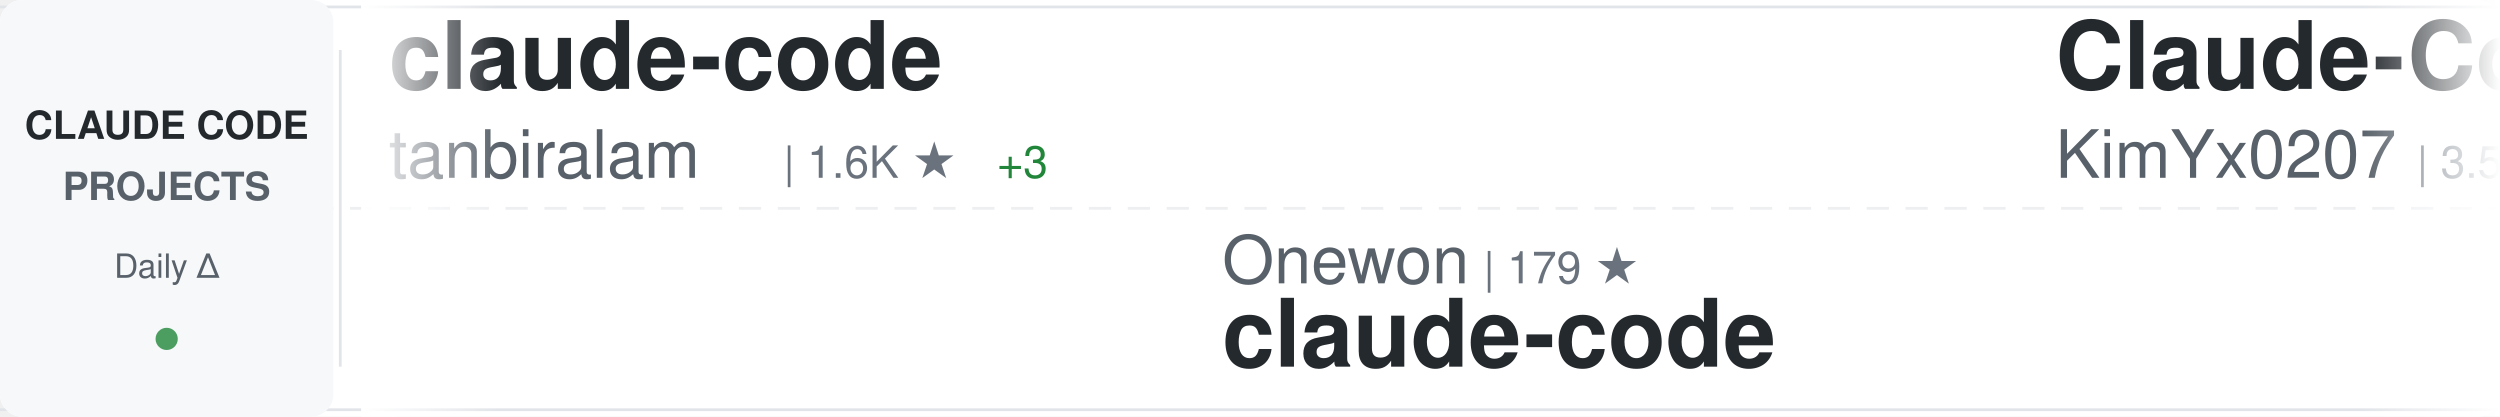
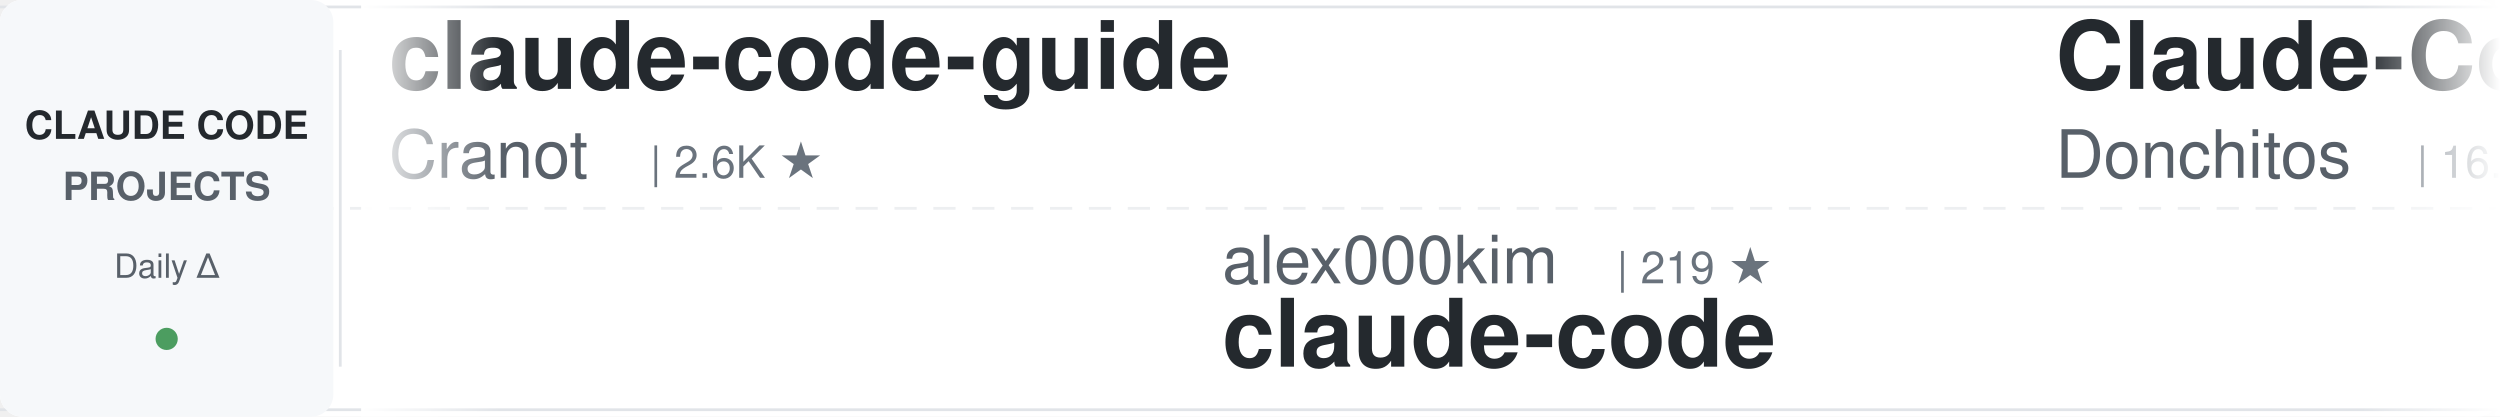
<svg xmlns="http://www.w3.org/2000/svg" width="900" height="150">
  <defs>
    <linearGradient id="awesomeLeftFade" x1="0%" y1="0%" x2="100%" y2="0%">
      <stop offset="0%" style="stop-color:#ffffff;stop-opacity:1" />
      <stop offset="100%" style="stop-color:#ffffff;stop-opacity:0" />
    </linearGradient>
    <linearGradient id="awesomeRightFade" x1="0%" y1="0%" x2="100%" y2="0%">
      <stop offset="0%" style="stop-color:#ffffff;stop-opacity:0" />
      <stop offset="100%" style="stop-color:#ffffff;stop-opacity:1" />
    </linearGradient>
  </defs>
  <rect width="900" height="150" fill="#ffffff" rx="8" />
  <rect x="0" y="2" width="900" height="1" fill="#e1e4e8" />
  <rect x="0" y="147" width="900" height="1" fill="#e1e4e8" />
  <line x1="0" y1="75" x2="900" y2="75" stroke="#e1e4e8" stroke-width="1" stroke-dasharray="8 6" opacity="0.6" />
  <rect x="0" y="0" width="120" height="150" fill="#f6f8fa" rx="8" />
  <text x="60" y="50" font-family="-apple-system, BlinkMacSystemFont, 'Segoe UI', Helvetica, Arial, sans-serif" font-size="14" font-weight="600" fill="#24292e" text-anchor="middle">CLAUDE CODE</text>
  <text x="60" y="72" font-family="-apple-system, BlinkMacSystemFont, 'Segoe UI', Helvetica, Arial, sans-serif" font-size="14" font-weight="600" fill="#586069" text-anchor="middle">PROJECTS</text>
  <text x="60" y="100" font-family="-apple-system, BlinkMacSystemFont, 'Segoe UI', Helvetica, Arial, sans-serif" font-size="12" font-weight="500" fill="#586069" text-anchor="middle">Daily Δ</text>
  <circle cx="60" cy="122" r="4" fill="#22863a" opacity="0.8" />
  <rect x="122" y="18" width="1" height="114" fill="#e1e4e8" />
  <clipPath id="awesomeTickerClip">
    <rect x="130" y="0" width="770" height="150" />
  </clipPath>
  <g clip-path="url(#awesomeTickerClip)">
    <g id="awesomeTickerItems">
      <animateTransform attributeName="transform" attributeType="XML" type="translate" from="0 0" to="-3000 0" dur="54s" repeatCount="indefinite" />
      <g transform="translate(0, 0)">
-         <text x="140" y="32" font-family="-apple-system, BlinkMacSystemFont, 'Segoe UI', Helvetica, Arial, sans-serif" font-size="34" font-weight="600" fill="#24292e">claude-code</text>
-         <text x="140" y="64" font-family="-apple-system, BlinkMacSystemFont, 'Segoe UI', Helvetica, Arial, sans-serif" font-size="24" font-weight="400" fill="#586069">tanbiralam</text>
-         <text x="282" y="64" font-family="-apple-system, BlinkMacSystemFont, 'Segoe UI', Helvetica, Arial, sans-serif" font-size="16" font-weight="500" fill="#6a737d">| 1.6K ★</text>
-         <text x="359" y="64" font-family="-apple-system, BlinkMacSystemFont, 'Segoe UI', Helvetica, Arial, sans-serif" font-size="16" font-weight="500" fill="#22863a"> +3</text>
+         <text x="140" y="32" font-family="-apple-system, BlinkMacSystemFont, 'Segoe UI', Helvetica, Arial, sans-serif" font-size="34" font-weight="600" fill="#24292e">claude-code-guide</text>
+         <text x="140" y="64" font-family="-apple-system, BlinkMacSystemFont, 'Segoe UI', Helvetica, Arial, sans-serif" font-size="24" font-weight="400" fill="#586069">Cranot</text>
+         <text x="234" y="64" font-family="-apple-system, BlinkMacSystemFont, 'Segoe UI', Helvetica, Arial, sans-serif" font-size="16" font-weight="500" fill="#6a737d">| 2.6K ★</text>
      </g>
      <g transform="translate(300, 0)">
-         <text x="140" y="102" font-family="-apple-system, BlinkMacSystemFont, 'Segoe UI', Helvetica, Arial, sans-serif" font-size="24" font-weight="400" fill="#586069">Onewon</text>
-         <text x="234" y="102" font-family="-apple-system, BlinkMacSystemFont, 'Segoe UI', Helvetica, Arial, sans-serif" font-size="16" font-weight="500" fill="#6a737d">| 179 ★</text>
+         <text x="140" y="102" font-family="-apple-system, BlinkMacSystemFont, 'Segoe UI', Helvetica, Arial, sans-serif" font-size="24" font-weight="400" fill="#586069">alex000kim</text>
+         <text x="282" y="102" font-family="-apple-system, BlinkMacSystemFont, 'Segoe UI', Helvetica, Arial, sans-serif" font-size="16" font-weight="500" fill="#6a737d">| 219 ★</text>
        <text x="140" y="132" font-family="-apple-system, BlinkMacSystemFont, 'Segoe UI', Helvetica, Arial, sans-serif" font-size="34" font-weight="600" fill="#24292e">claude-code</text>
      </g>
      <g transform="translate(600, 0)">
-         <text x="140" y="32" font-family="-apple-system, BlinkMacSystemFont, 'Segoe UI', Helvetica, Arial, sans-serif" font-size="34" font-weight="600" fill="#24292e">Claude-Code-x-OpenClaw-G...</text>
-         <text x="140" y="64" font-family="-apple-system, BlinkMacSystemFont, 'Segoe UI', Helvetica, Arial, sans-serif" font-size="24" font-weight="400" fill="#586069">KimYx0207</text>
-         <text x="270" y="64" font-family="-apple-system, BlinkMacSystemFont, 'Segoe UI', Helvetica, Arial, sans-serif" font-size="16" font-weight="500" fill="#6a737d">| 3.5K ★</text>
-         <text x="347" y="64" font-family="-apple-system, BlinkMacSystemFont, 'Segoe UI', Helvetica, Arial, sans-serif" font-size="16" font-weight="500" fill="#22863a"> +12</text>
+         <text x="140" y="32" font-family="-apple-system, BlinkMacSystemFont, 'Segoe UI', Helvetica, Arial, sans-serif" font-size="34" font-weight="600" fill="#24292e">Claude-Code-Game-Studios</text>
+         <text x="140" y="64" font-family="-apple-system, BlinkMacSystemFont, 'Segoe UI', Helvetica, Arial, sans-serif" font-size="24" font-weight="400" fill="#586069">Donchitos</text>
+         <text x="270" y="64" font-family="-apple-system, BlinkMacSystemFont, 'Segoe UI', Helvetica, Arial, sans-serif" font-size="16" font-weight="500" fill="#6a737d">| 16.3K ★</text>
+         <text x="356" y="64" font-family="-apple-system, BlinkMacSystemFont, 'Segoe UI', Helvetica, Arial, sans-serif" font-size="16" font-weight="500" fill="#22863a"> +145</text>
      </g>
      <g transform="translate(900, 0)">
-         <text x="140" y="102" font-family="-apple-system, BlinkMacSystemFont, 'Segoe UI', Helvetica, Arial, sans-serif" font-size="24" font-weight="400" fill="#586069">zstmfhy</text>
-         <text x="246" y="102" font-family="-apple-system, BlinkMacSystemFont, 'Segoe UI', Helvetica, Arial, sans-serif" font-size="16" font-weight="500" fill="#6a737d">| 190 ★</text>
-         <text x="140" y="132" font-family="-apple-system, BlinkMacSystemFont, 'Segoe UI', Helvetica, Arial, sans-serif" font-size="34" font-weight="600" fill="#24292e">Claude-code</text>
+         <text x="140" y="102" font-family="-apple-system, BlinkMacSystemFont, 'Segoe UI', Helvetica, Arial, sans-serif" font-size="24" font-weight="400" fill="#586069">freestylefly</text>
+         <text x="306" y="102" font-family="-apple-system, BlinkMacSystemFont, 'Segoe UI', Helvetica, Arial, sans-serif" font-size="16" font-weight="500" fill="#6a737d">| 125 ★</text>
+         <text x="374" y="102" font-family="-apple-system, BlinkMacSystemFont, 'Segoe UI', Helvetica, Arial, sans-serif" font-size="16" font-weight="500" fill="#22863a"> +1</text>
+         <text x="140" y="132" font-family="-apple-system, BlinkMacSystemFont, 'Segoe UI', Helvetica, Arial, sans-serif" font-size="34" font-weight="600" fill="#24292e">claude-code</text>
      </g>
      <g transform="translate(1200, 0)">
-         <text x="140" y="32" font-family="-apple-system, BlinkMacSystemFont, 'Segoe UI', Helvetica, Arial, sans-serif" font-size="34" font-weight="600" fill="#24292e">claude-code</text>
-         <text x="140" y="64" font-family="-apple-system, BlinkMacSystemFont, 'Segoe UI', Helvetica, Arial, sans-serif" font-size="24" font-weight="400" fill="#586069">freestylefly</text>
-         <text x="306" y="64" font-family="-apple-system, BlinkMacSystemFont, 'Segoe UI', Helvetica, Arial, sans-serif" font-size="16" font-weight="500" fill="#6a737d">| 125 ★</text>
-         <text x="374" y="64" font-family="-apple-system, BlinkMacSystemFont, 'Segoe UI', Helvetica, Arial, sans-serif" font-size="16" font-weight="500" fill="#22863a"> +1</text>
+         <text x="140" y="32" font-family="-apple-system, BlinkMacSystemFont, 'Segoe UI', Helvetica, Arial, sans-serif" font-size="34" font-weight="600" fill="#24292e">claude-code-source-code</text>
+         <text x="140" y="64" font-family="-apple-system, BlinkMacSystemFont, 'Segoe UI', Helvetica, Arial, sans-serif" font-size="24" font-weight="400" fill="#586069">777genius</text>
+         <text x="270" y="64" font-family="-apple-system, BlinkMacSystemFont, 'Segoe UI', Helvetica, Arial, sans-serif" font-size="16" font-weight="500" fill="#6a737d">| 901 ★</text>
+         <text x="338" y="64" font-family="-apple-system, BlinkMacSystemFont, 'Segoe UI', Helvetica, Arial, sans-serif" font-size="16" font-weight="500" fill="#22863a"> +4</text>
      </g>
      <g transform="translate(1500, 0)">
-         <text x="140" y="102" font-family="-apple-system, BlinkMacSystemFont, 'Segoe UI', Helvetica, Arial, sans-serif" font-size="24" font-weight="400" fill="#586069">musistudio</text>
-         <text x="282" y="102" font-family="-apple-system, BlinkMacSystemFont, 'Segoe UI', Helvetica, Arial, sans-serif" font-size="16" font-weight="500" fill="#6a737d">| 33.0K ★</text>
-         <text x="368" y="102" font-family="-apple-system, BlinkMacSystemFont, 'Segoe UI', Helvetica, Arial, sans-serif" font-size="16" font-weight="500" fill="#22863a"> +66</text>
-         <text x="140" y="132" font-family="-apple-system, BlinkMacSystemFont, 'Segoe UI', Helvetica, Arial, sans-serif" font-size="34" font-weight="600" fill="#24292e">claude-code-router</text>
+         <text x="140" y="102" font-family="-apple-system, BlinkMacSystemFont, 'Segoe UI', Helvetica, Arial, sans-serif" font-size="24" font-weight="400" fill="#586069">FlorianBruniaux</text>
+         <text x="342" y="102" font-family="-apple-system, BlinkMacSystemFont, 'Segoe UI', Helvetica, Arial, sans-serif" font-size="16" font-weight="500" fill="#6a737d">| 4.0K ★</text>
+         <text x="419" y="102" font-family="-apple-system, BlinkMacSystemFont, 'Segoe UI', Helvetica, Arial, sans-serif" font-size="16" font-weight="500" fill="#22863a"> +35</text>
+         <text x="140" y="132" font-family="-apple-system, BlinkMacSystemFont, 'Segoe UI', Helvetica, Arial, sans-serif" font-size="34" font-weight="600" fill="#24292e">claude-code-ultimate-gui...</text>
      </g>
      <g transform="translate(1800, 0)">
-         <text x="140" y="32" font-family="-apple-system, BlinkMacSystemFont, 'Segoe UI', Helvetica, Arial, sans-serif" font-size="34" font-weight="600" fill="#24292e">ClaudeCode</text>
-         <text x="140" y="64" font-family="-apple-system, BlinkMacSystemFont, 'Segoe UI', Helvetica, Arial, sans-serif" font-size="24" font-weight="400" fill="#586069">guanshan</text>
-         <text x="258" y="64" font-family="-apple-system, BlinkMacSystemFont, 'Segoe UI', Helvetica, Arial, sans-serif" font-size="16" font-weight="500" fill="#6a737d">| 56 ★</text>
+         <text x="140" y="32" font-family="-apple-system, BlinkMacSystemFont, 'Segoe UI', Helvetica, Arial, sans-serif" font-size="34" font-weight="600" fill="#24292e">claude-code</text>
+         <text x="140" y="64" font-family="-apple-system, BlinkMacSystemFont, 'Segoe UI', Helvetica, Arial, sans-serif" font-size="24" font-weight="400" fill="#586069">anthropics</text>
+         <text x="282" y="64" font-family="-apple-system, BlinkMacSystemFont, 'Segoe UI', Helvetica, Arial, sans-serif" font-size="16" font-weight="500" fill="#6a737d">| 118.4K ★</text>
+         <text x="377" y="64" font-family="-apple-system, BlinkMacSystemFont, 'Segoe UI', Helvetica, Arial, sans-serif" font-size="16" font-weight="500" fill="#22863a"> +344</text>
      </g>
      <g transform="translate(2100, 0)">
-         <text x="140" y="102" font-family="-apple-system, BlinkMacSystemFont, 'Segoe UI', Helvetica, Arial, sans-serif" font-size="24" font-weight="400" fill="#586069">Windy3f3f3f3f</text>
-         <text x="318" y="102" font-family="-apple-system, BlinkMacSystemFont, 'Segoe UI', Helvetica, Arial, sans-serif" font-size="16" font-weight="500" fill="#6a737d">| 1.0K ★</text>
-         <text x="395" y="102" font-family="-apple-system, BlinkMacSystemFont, 'Segoe UI', Helvetica, Arial, sans-serif" font-size="16" font-weight="500" fill="#22863a"> +11</text>
-         <text x="140" y="132" font-family="-apple-system, BlinkMacSystemFont, 'Segoe UI', Helvetica, Arial, sans-serif" font-size="34" font-weight="600" fill="#24292e">claude-code-from-scratch</text>
+         <text x="140" y="102" font-family="-apple-system, BlinkMacSystemFont, 'Segoe UI', Helvetica, Arial, sans-serif" font-size="24" font-weight="400" fill="#586069">tanbiralam</text>
+         <text x="282" y="102" font-family="-apple-system, BlinkMacSystemFont, 'Segoe UI', Helvetica, Arial, sans-serif" font-size="16" font-weight="500" fill="#6a737d">| 1.6K ★</text>
+         <text x="359" y="102" font-family="-apple-system, BlinkMacSystemFont, 'Segoe UI', Helvetica, Arial, sans-serif" font-size="16" font-weight="500" fill="#22863a"> +7</text>
+         <text x="140" y="132" font-family="-apple-system, BlinkMacSystemFont, 'Segoe UI', Helvetica, Arial, sans-serif" font-size="34" font-weight="600" fill="#24292e">claude-code</text>
      </g>
      <g transform="translate(2400, 0)">
-         <text x="140" y="32" font-family="-apple-system, BlinkMacSystemFont, 'Segoe UI', Helvetica, Arial, sans-serif" font-size="34" font-weight="600" fill="#24292e">claude_code_bridge</text>
-         <text x="140" y="64" font-family="-apple-system, BlinkMacSystemFont, 'Segoe UI', Helvetica, Arial, sans-serif" font-size="24" font-weight="400" fill="#586069">bfly123</text>
-         <text x="246" y="64" font-family="-apple-system, BlinkMacSystemFont, 'Segoe UI', Helvetica, Arial, sans-serif" font-size="16" font-weight="500" fill="#6a737d">| 2.4K ★</text>
-         <text x="323" y="64" font-family="-apple-system, BlinkMacSystemFont, 'Segoe UI', Helvetica, Arial, sans-serif" font-size="16" font-weight="500" fill="#22863a"> +10</text>
+         <text x="140" y="32" font-family="-apple-system, BlinkMacSystemFont, 'Segoe UI', Helvetica, Arial, sans-serif" font-size="34" font-weight="600" fill="#24292e">learn-claude-code</text>
+         <text x="140" y="64" font-family="-apple-system, BlinkMacSystemFont, 'Segoe UI', Helvetica, Arial, sans-serif" font-size="24" font-weight="400" fill="#586069">shareAI-lab</text>
+         <text x="294" y="64" font-family="-apple-system, BlinkMacSystemFont, 'Segoe UI', Helvetica, Arial, sans-serif" font-size="16" font-weight="500" fill="#6a737d">| 56.9K ★</text>
+         <text x="380" y="64" font-family="-apple-system, BlinkMacSystemFont, 'Segoe UI', Helvetica, Arial, sans-serif" font-size="16" font-weight="500" fill="#22863a"> +322</text>
      </g>
      <g transform="translate(2700, 0)">
-         <text x="140" y="102" font-family="-apple-system, BlinkMacSystemFont, 'Segoe UI', Helvetica, Arial, sans-serif" font-size="24" font-weight="400" fill="#586069">darcyegb</text>
-         <text x="258" y="102" font-family="-apple-system, BlinkMacSystemFont, 'Segoe UI', Helvetica, Arial, sans-serif" font-size="16" font-weight="500" fill="#6a737d">| 674 ★</text>
-         <text x="140" y="132" font-family="-apple-system, BlinkMacSystemFont, 'Segoe UI', Helvetica, Arial, sans-serif" font-size="34" font-weight="600" fill="#24292e">ClaudeCodeAgents</text>
+         <text x="140" y="102" font-family="-apple-system, BlinkMacSystemFont, 'Segoe UI', Helvetica, Arial, sans-serif" font-size="24" font-weight="400" fill="#586069">ChinaSiro</text>
+         <text x="270" y="102" font-family="-apple-system, BlinkMacSystemFont, 'Segoe UI', Helvetica, Arial, sans-serif" font-size="16" font-weight="500" fill="#6a737d">| 9.0K ★</text>
+         <text x="347" y="102" font-family="-apple-system, BlinkMacSystemFont, 'Segoe UI', Helvetica, Arial, sans-serif" font-size="16" font-weight="500" fill="#22863a"> +15</text>
+         <text x="140" y="132" font-family="-apple-system, BlinkMacSystemFont, 'Segoe UI', Helvetica, Arial, sans-serif" font-size="34" font-weight="600" fill="#24292e">claude-code-sourcemap</text>
      </g>
      <g transform="translate(3000, 0)">
-         <text x="140" y="32" font-family="-apple-system, BlinkMacSystemFont, 'Segoe UI', Helvetica, Arial, sans-serif" font-size="34" font-weight="600" fill="#24292e">claude-code</text>
-         <text x="140" y="64" font-family="-apple-system, BlinkMacSystemFont, 'Segoe UI', Helvetica, Arial, sans-serif" font-size="24" font-weight="400" fill="#586069">tanbiralam</text>
-         <text x="282" y="64" font-family="-apple-system, BlinkMacSystemFont, 'Segoe UI', Helvetica, Arial, sans-serif" font-size="16" font-weight="500" fill="#6a737d">| 1.6K ★</text>
-         <text x="359" y="64" font-family="-apple-system, BlinkMacSystemFont, 'Segoe UI', Helvetica, Arial, sans-serif" font-size="16" font-weight="500" fill="#22863a"> +3</text>
+         <text x="140" y="32" font-family="-apple-system, BlinkMacSystemFont, 'Segoe UI', Helvetica, Arial, sans-serif" font-size="34" font-weight="600" fill="#24292e">claude-code-guide</text>
+         <text x="140" y="64" font-family="-apple-system, BlinkMacSystemFont, 'Segoe UI', Helvetica, Arial, sans-serif" font-size="24" font-weight="400" fill="#586069">Cranot</text>
+         <text x="234" y="64" font-family="-apple-system, BlinkMacSystemFont, 'Segoe UI', Helvetica, Arial, sans-serif" font-size="16" font-weight="500" fill="#6a737d">| 2.6K ★</text>
      </g>
      <g transform="translate(3300, 0)">
-         <text x="140" y="102" font-family="-apple-system, BlinkMacSystemFont, 'Segoe UI', Helvetica, Arial, sans-serif" font-size="24" font-weight="400" fill="#586069">Onewon</text>
-         <text x="234" y="102" font-family="-apple-system, BlinkMacSystemFont, 'Segoe UI', Helvetica, Arial, sans-serif" font-size="16" font-weight="500" fill="#6a737d">| 179 ★</text>
+         <text x="140" y="102" font-family="-apple-system, BlinkMacSystemFont, 'Segoe UI', Helvetica, Arial, sans-serif" font-size="24" font-weight="400" fill="#586069">alex000kim</text>
+         <text x="282" y="102" font-family="-apple-system, BlinkMacSystemFont, 'Segoe UI', Helvetica, Arial, sans-serif" font-size="16" font-weight="500" fill="#6a737d">| 219 ★</text>
        <text x="140" y="132" font-family="-apple-system, BlinkMacSystemFont, 'Segoe UI', Helvetica, Arial, sans-serif" font-size="34" font-weight="600" fill="#24292e">claude-code</text>
      </g>
      <g transform="translate(3600, 0)">
-         <text x="140" y="32" font-family="-apple-system, BlinkMacSystemFont, 'Segoe UI', Helvetica, Arial, sans-serif" font-size="34" font-weight="600" fill="#24292e">Claude-Code-x-OpenClaw-G...</text>
-         <text x="140" y="64" font-family="-apple-system, BlinkMacSystemFont, 'Segoe UI', Helvetica, Arial, sans-serif" font-size="24" font-weight="400" fill="#586069">KimYx0207</text>
-         <text x="270" y="64" font-family="-apple-system, BlinkMacSystemFont, 'Segoe UI', Helvetica, Arial, sans-serif" font-size="16" font-weight="500" fill="#6a737d">| 3.5K ★</text>
-         <text x="347" y="64" font-family="-apple-system, BlinkMacSystemFont, 'Segoe UI', Helvetica, Arial, sans-serif" font-size="16" font-weight="500" fill="#22863a"> +12</text>
+         <text x="140" y="32" font-family="-apple-system, BlinkMacSystemFont, 'Segoe UI', Helvetica, Arial, sans-serif" font-size="34" font-weight="600" fill="#24292e">Claude-Code-Game-Studios</text>
+         <text x="140" y="64" font-family="-apple-system, BlinkMacSystemFont, 'Segoe UI', Helvetica, Arial, sans-serif" font-size="24" font-weight="400" fill="#586069">Donchitos</text>
+         <text x="270" y="64" font-family="-apple-system, BlinkMacSystemFont, 'Segoe UI', Helvetica, Arial, sans-serif" font-size="16" font-weight="500" fill="#6a737d">| 16.3K ★</text>
+         <text x="356" y="64" font-family="-apple-system, BlinkMacSystemFont, 'Segoe UI', Helvetica, Arial, sans-serif" font-size="16" font-weight="500" fill="#22863a"> +145</text>
      </g>
      <g transform="translate(3900, 0)">
-         <text x="140" y="102" font-family="-apple-system, BlinkMacSystemFont, 'Segoe UI', Helvetica, Arial, sans-serif" font-size="24" font-weight="400" fill="#586069">zstmfhy</text>
-         <text x="246" y="102" font-family="-apple-system, BlinkMacSystemFont, 'Segoe UI', Helvetica, Arial, sans-serif" font-size="16" font-weight="500" fill="#6a737d">| 190 ★</text>
-         <text x="140" y="132" font-family="-apple-system, BlinkMacSystemFont, 'Segoe UI', Helvetica, Arial, sans-serif" font-size="34" font-weight="600" fill="#24292e">Claude-code</text>
+         <text x="140" y="102" font-family="-apple-system, BlinkMacSystemFont, 'Segoe UI', Helvetica, Arial, sans-serif" font-size="24" font-weight="400" fill="#586069">freestylefly</text>
+         <text x="306" y="102" font-family="-apple-system, BlinkMacSystemFont, 'Segoe UI', Helvetica, Arial, sans-serif" font-size="16" font-weight="500" fill="#6a737d">| 125 ★</text>
+         <text x="374" y="102" font-family="-apple-system, BlinkMacSystemFont, 'Segoe UI', Helvetica, Arial, sans-serif" font-size="16" font-weight="500" fill="#22863a"> +1</text>
+         <text x="140" y="132" font-family="-apple-system, BlinkMacSystemFont, 'Segoe UI', Helvetica, Arial, sans-serif" font-size="34" font-weight="600" fill="#24292e">claude-code</text>
      </g>
    </g>
  </g>
  <rect x="130" y="0" width="50" height="150" fill="url(#awesomeLeftFade)" />
  <rect x="850" y="0" width="50" height="150" fill="url(#awesomeRightFade)" />
</svg>
